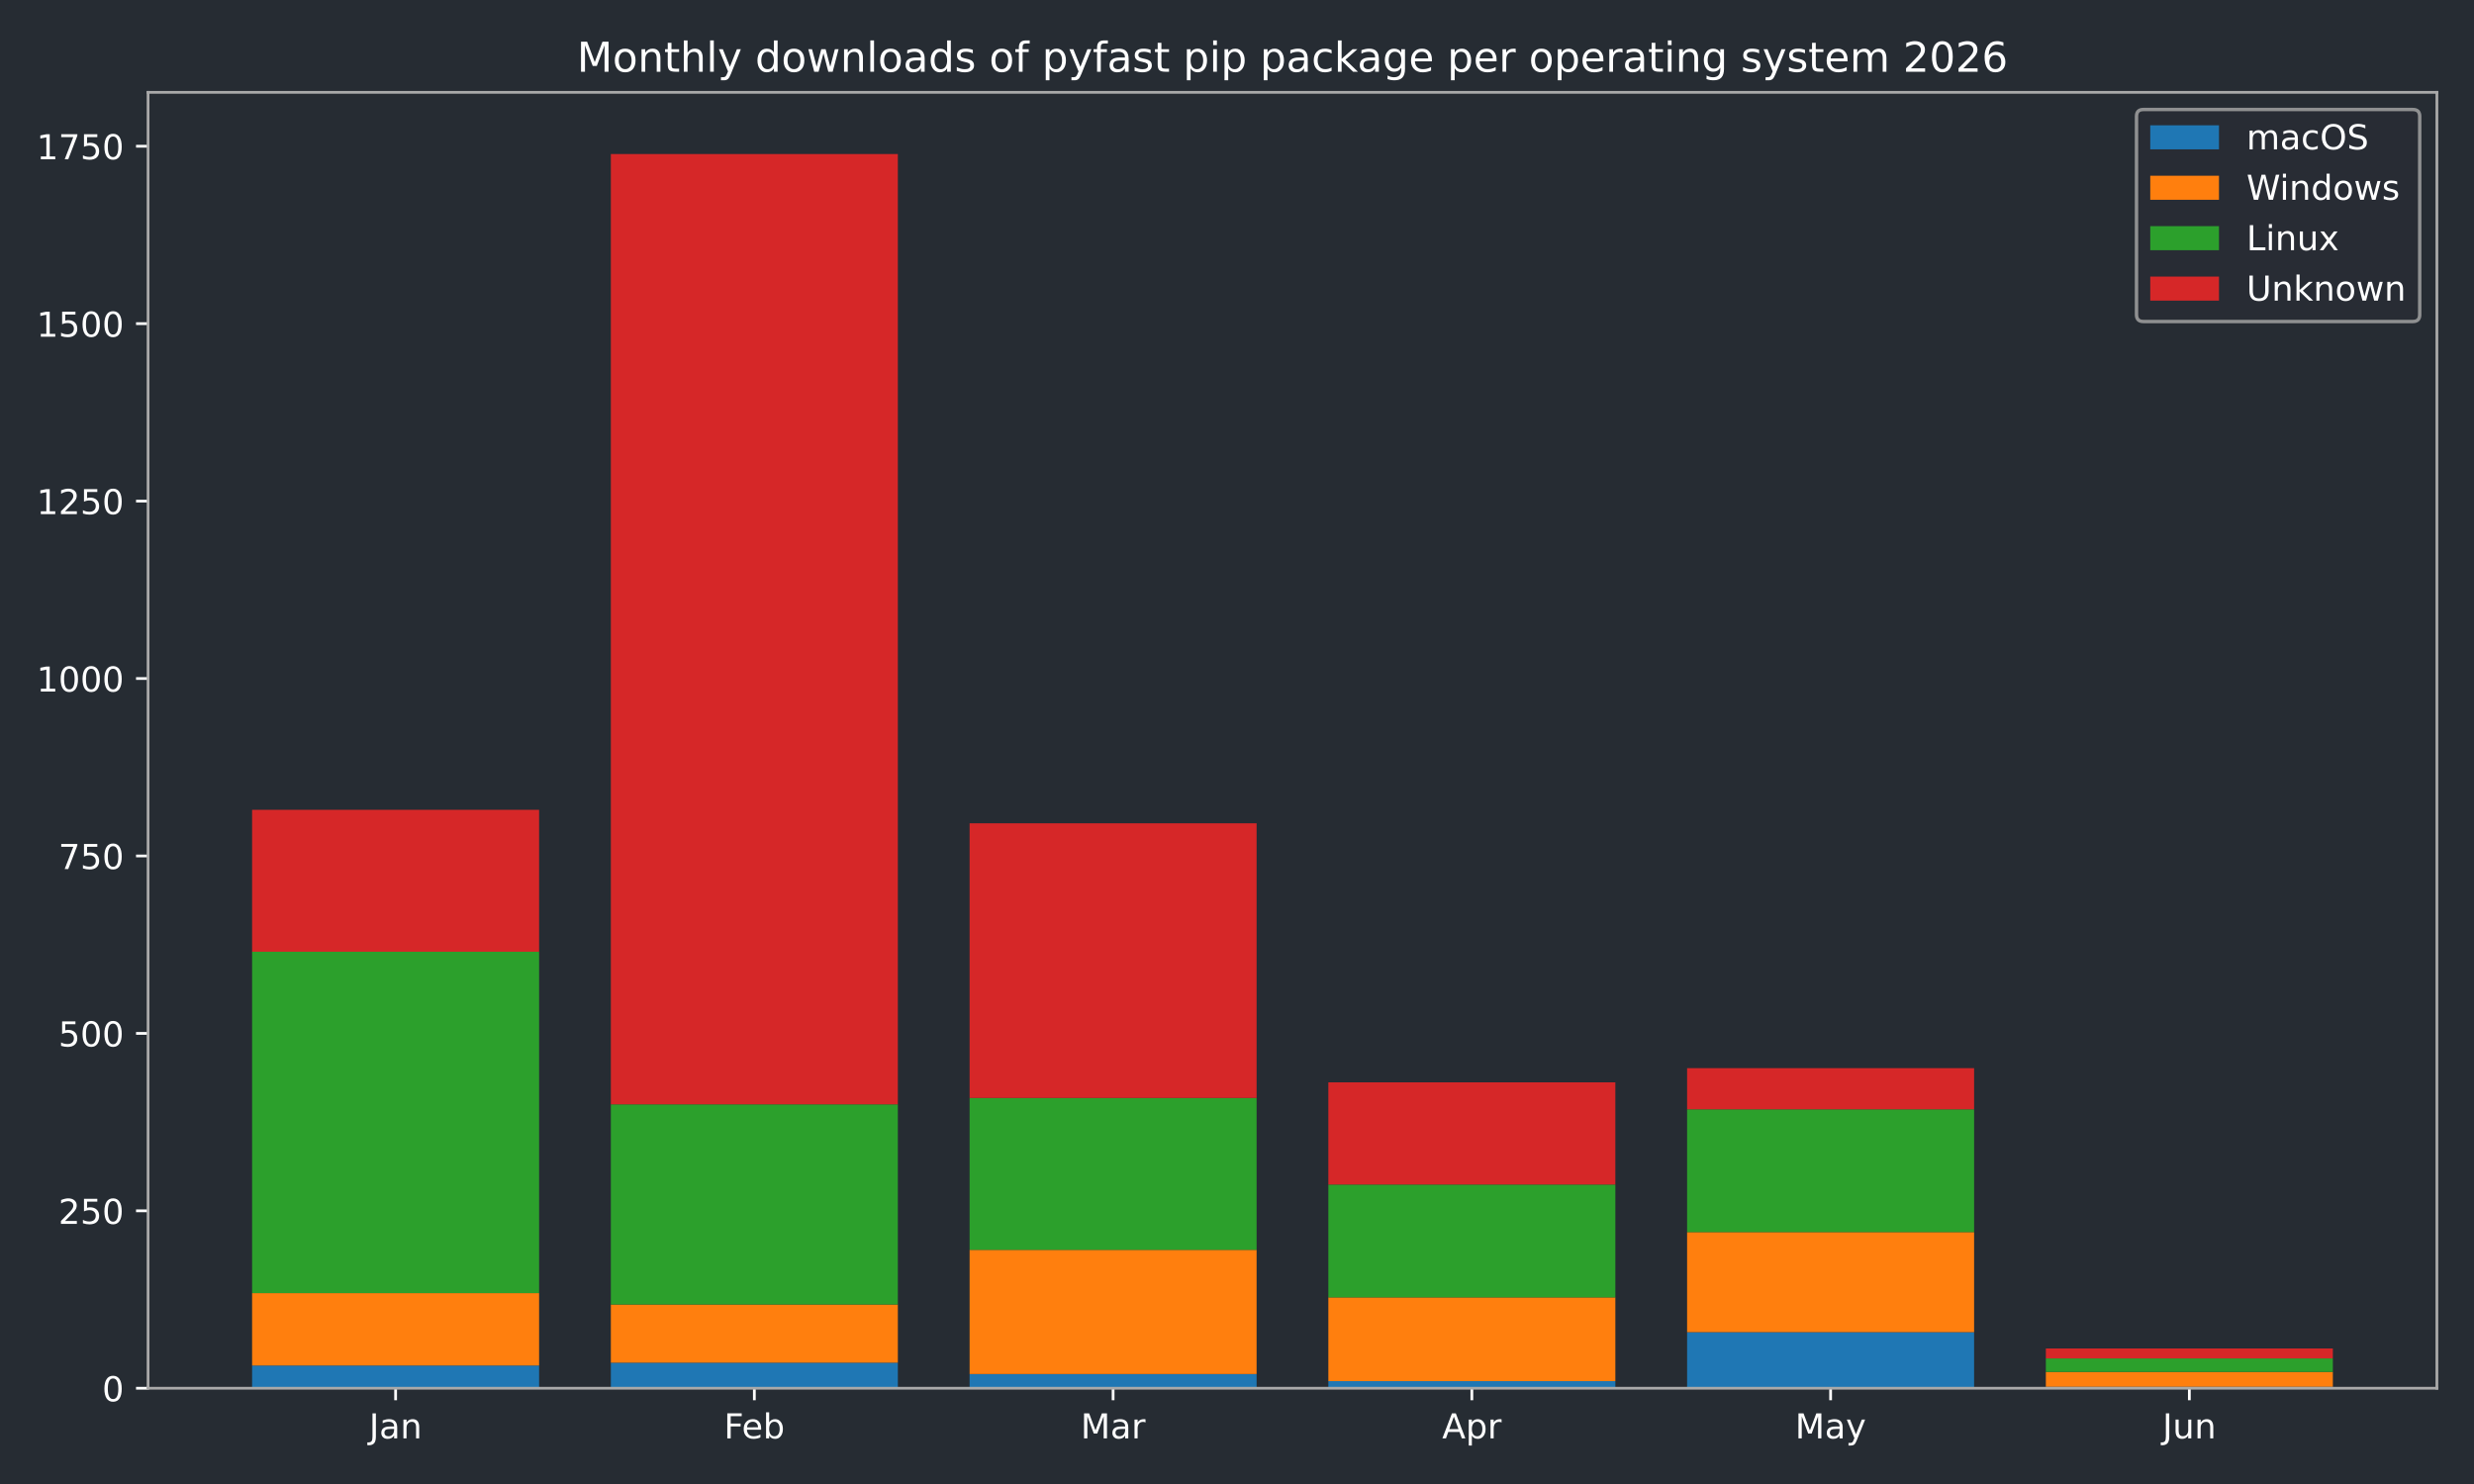
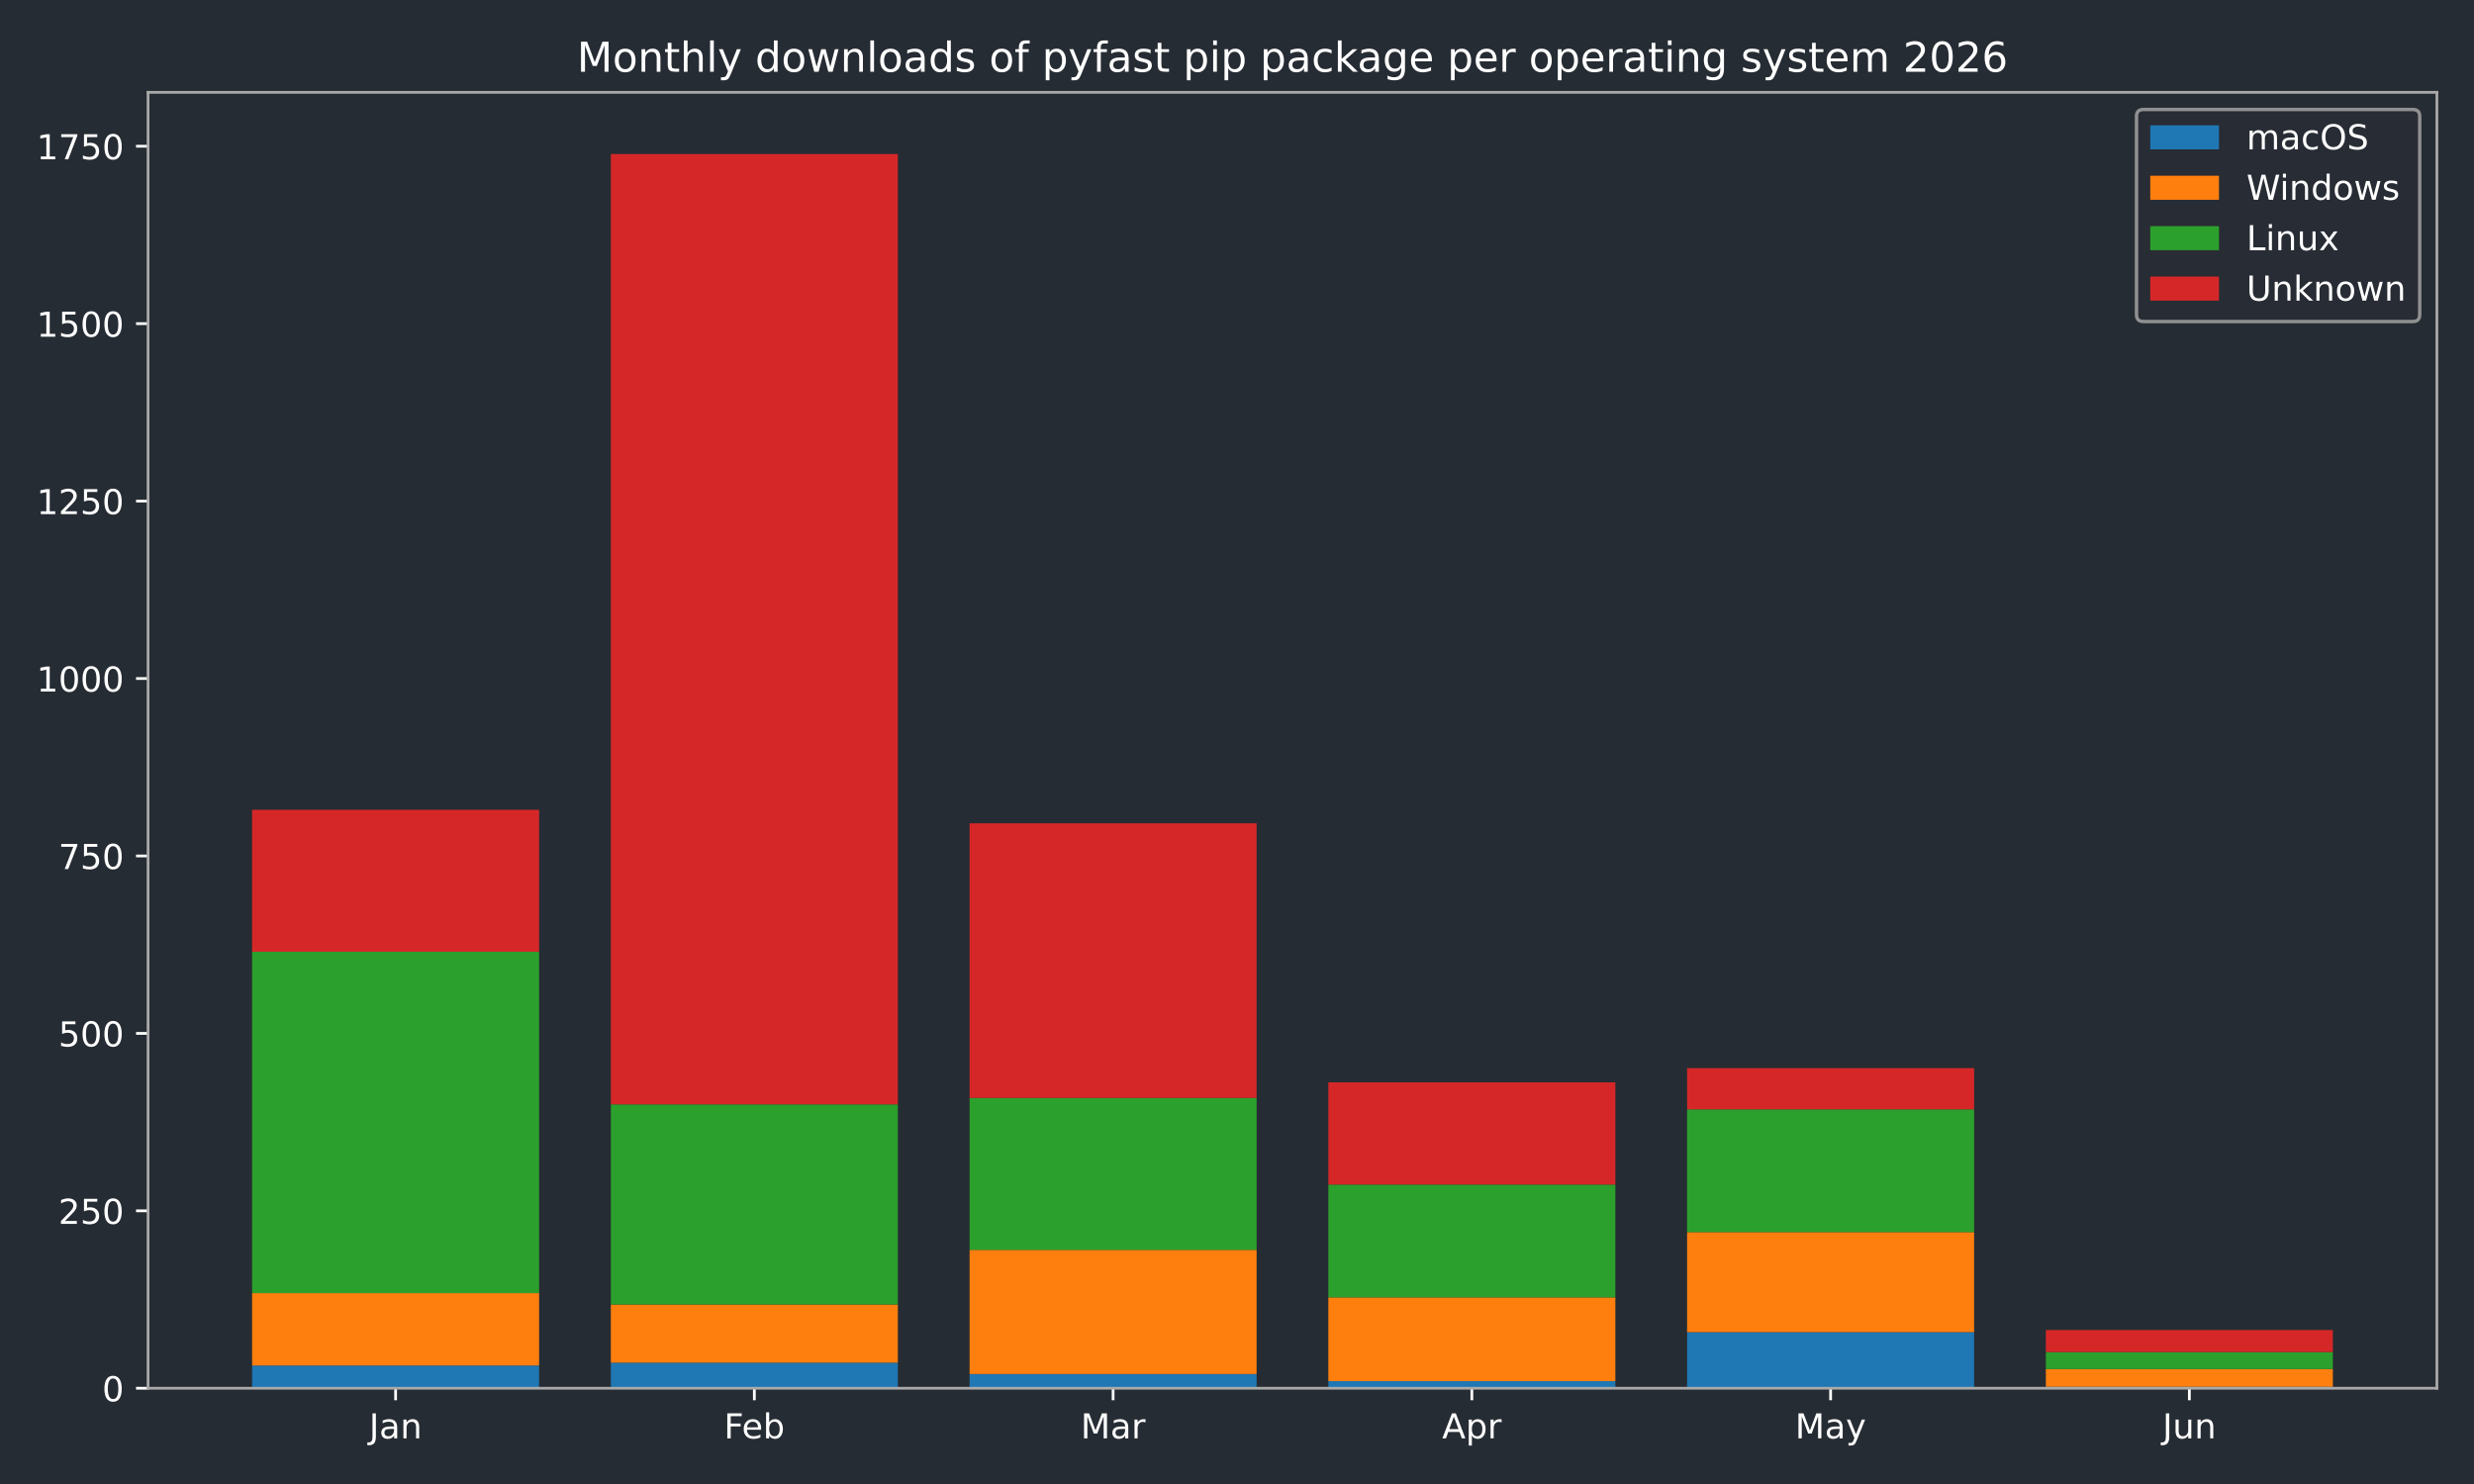
<svg xmlns="http://www.w3.org/2000/svg" xmlns:xlink="http://www.w3.org/1999/xlink" width="720pt" height="432pt" viewBox="0 0 720 432" version="1.1">
  <defs>
    <style type="text/css">*{stroke-linejoin: round; stroke-linecap: butt}</style>
  </defs>
  <g id="figure_1">
    <g id="patch_1">
      <path d="M 0 432  L 720 432  L 720 0  L 0 0  z " style="fill: #262c33" />
    </g>
    <g id="axes_1">
      <g id="patch_2">
        <path d="M 43.09 404.12  L 709.2 404.12  L 709.2 26.88  L 43.09 26.88  z " style="fill: #262c33" />
      </g>
      <g id="patch_3">
-         <path d="M 73.368 404.12  L 156.892 404.12  L 156.892 397.509  L 73.368 397.509  z " clip-path="url(#p027a4666b8)" style="fill: #1f77b4" />
+         <path d="M 73.368 404.12  L 156.892 404.12  L 156.892 397.509  L 73.368 397.509  z " clip-path="url(#p2f118c1935)" style="fill: #1f77b4" />
      </g>
      <g id="patch_4">
-         <path d="M 177.774 404.12  L 261.298 404.12  L 261.298 396.682  L 177.774 396.682  z " clip-path="url(#p027a4666b8)" style="fill: #1f77b4" />
+         <path d="M 177.774 404.12  L 261.298 404.12  L 261.298 396.682  L 177.774 396.682  z " clip-path="url(#p2f118c1935)" style="fill: #1f77b4" />
      </g>
      <g id="patch_5">
-         <path d="M 282.18 404.12  L 365.704 404.12  L 365.704 399.988  L 282.18 399.988  z " clip-path="url(#p027a4666b8)" style="fill: #1f77b4" />
+         <path d="M 282.18 404.12  L 365.704 404.12  L 365.704 399.988  L 282.18 399.988  z " clip-path="url(#p2f118c1935)" style="fill: #1f77b4" />
      </g>
      <g id="patch_6">
-         <path d="M 386.586 404.12  L 470.11 404.12  L 470.11 402.054  L 386.586 402.054  z " clip-path="url(#p027a4666b8)" style="fill: #1f77b4" />
+         <path d="M 386.586 404.12  L 470.11 404.12  L 470.11 402.054  L 386.586 402.054  z " clip-path="url(#p2f118c1935)" style="fill: #1f77b4" />
      </g>
      <g id="patch_7">
-         <path d="M 490.992 404.12  L 574.516 404.12  L 574.516 387.799  L 490.992 387.799  z " clip-path="url(#p027a4666b8)" style="fill: #1f77b4" />
+         <path d="M 490.992 404.12  L 574.516 404.12  L 574.516 387.799  L 490.992 387.799  z " clip-path="url(#p2f118c1935)" style="fill: #1f77b4" />
      </g>
      <g id="patch_8">
-         <path d="M 595.398 404.12  L 678.922 404.12  L 678.922 403.707  L 595.398 403.707  z " clip-path="url(#p027a4666b8)" style="fill: #1f77b4" />
+         <path d="M 595.398 404.12  L 678.922 404.12  L 678.922 403.707  L 595.398 403.707  z " clip-path="url(#p2f118c1935)" style="fill: #1f77b4" />
      </g>
      <g id="patch_9">
-         <path d="M 73.368 397.509  L 156.892 397.509  L 156.892 376.436  L 73.368 376.436  z " clip-path="url(#p027a4666b8)" style="fill: #ff7f0e" />
+         <path d="M 73.368 397.509  L 156.892 397.509  L 156.892 376.436  L 73.368 376.436  z " clip-path="url(#p2f118c1935)" style="fill: #ff7f0e" />
      </g>
      <g id="patch_10">
-         <path d="M 177.774 396.682  L 261.298 396.682  L 261.298 379.741  L 177.774 379.741  z " clip-path="url(#p027a4666b8)" style="fill: #ff7f0e" />
+         <path d="M 177.774 396.682  L 261.298 396.682  L 261.298 379.741  L 177.774 379.741  z " clip-path="url(#p2f118c1935)" style="fill: #ff7f0e" />
      </g>
      <g id="patch_11">
-         <path d="M 282.18 399.988  L 365.704 399.988  L 365.704 363.833  L 282.18 363.833  z " clip-path="url(#p027a4666b8)" style="fill: #ff7f0e" />
+         <path d="M 282.18 399.988  L 365.704 399.988  L 365.704 363.833  L 282.18 363.833  z " clip-path="url(#p2f118c1935)" style="fill: #ff7f0e" />
      </g>
      <g id="patch_12">
-         <path d="M 386.586 402.054  L 470.11 402.054  L 470.11 377.675  L 386.586 377.675  z " clip-path="url(#p027a4666b8)" style="fill: #ff7f0e" />
+         <path d="M 386.586 402.054  L 470.11 402.054  L 470.11 377.675  L 386.586 377.675  z " clip-path="url(#p2f118c1935)" style="fill: #ff7f0e" />
      </g>
      <g id="patch_13">
-         <path d="M 490.992 387.799  L 574.516 387.799  L 574.516 358.668  L 490.992 358.668  z " clip-path="url(#p027a4666b8)" style="fill: #ff7f0e" />
+         <path d="M 490.992 387.799  L 574.516 387.799  L 574.516 358.668  L 490.992 358.668  z " clip-path="url(#p2f118c1935)" style="fill: #ff7f0e" />
      </g>
      <g id="patch_14">
-         <path d="M 595.398 403.707  L 678.922 403.707  L 678.922 399.368  L 595.398 399.368  z " clip-path="url(#p027a4666b8)" style="fill: #ff7f0e" />
+         <path d="M 595.398 403.707  L 678.922 403.707  L 678.922 398.542  L 595.398 398.542  z " clip-path="url(#p2f118c1935)" style="fill: #ff7f0e" />
      </g>
      <g id="patch_15">
-         <path d="M 73.368 376.436  L 156.892 376.436  L 156.892 277.061  L 73.368 277.061  z " clip-path="url(#p027a4666b8)" style="fill: #2ca02c" />
+         <path d="M 73.368 376.436  L 156.892 376.436  L 156.892 277.061  L 73.368 277.061  z " clip-path="url(#p2f118c1935)" style="fill: #2ca02c" />
      </g>
      <g id="patch_16">
-         <path d="M 177.774 379.741  L 261.298 379.741  L 261.298 321.48  L 177.774 321.48  z " clip-path="url(#p027a4666b8)" style="fill: #2ca02c" />
+         <path d="M 177.774 379.741  L 261.298 379.741  L 261.298 321.48  L 177.774 321.48  z " clip-path="url(#p2f118c1935)" style="fill: #2ca02c" />
      </g>
      <g id="patch_17">
-         <path d="M 282.18 363.833  L 365.704 363.833  L 365.704 319.621  L 282.18 319.621  z " clip-path="url(#p027a4666b8)" style="fill: #2ca02c" />
+         <path d="M 282.18 363.833  L 365.704 363.833  L 365.704 319.621  L 282.18 319.621  z " clip-path="url(#p2f118c1935)" style="fill: #2ca02c" />
      </g>
      <g id="patch_18">
-         <path d="M 386.586 377.675  L 470.11 377.675  L 470.11 344.826  L 386.586 344.826  z " clip-path="url(#p027a4666b8)" style="fill: #2ca02c" />
+         <path d="M 386.586 377.675  L 470.11 377.675  L 470.11 344.826  L 386.586 344.826  z " clip-path="url(#p2f118c1935)" style="fill: #2ca02c" />
      </g>
      <g id="patch_19">
-         <path d="M 490.992 358.668  L 574.516 358.668  L 574.516 322.926  L 490.992 322.926  z " clip-path="url(#p027a4666b8)" style="fill: #2ca02c" />
+         <path d="M 490.992 358.668  L 574.516 358.668  L 574.516 322.926  L 490.992 322.926  z " clip-path="url(#p2f118c1935)" style="fill: #2ca02c" />
      </g>
      <g id="patch_20">
-         <path d="M 595.398 399.368  L 678.922 399.368  L 678.922 395.443  L 595.398 395.443  z " clip-path="url(#p027a4666b8)" style="fill: #2ca02c" />
+         <path d="M 595.398 398.542  L 678.922 398.542  L 678.922 393.583  L 595.398 393.583  z " clip-path="url(#p2f118c1935)" style="fill: #2ca02c" />
      </g>
      <g id="patch_21">
-         <path d="M 73.368 277.061  L 156.892 277.061  L 156.892 235.742  L 73.368 235.742  z " clip-path="url(#p027a4666b8)" style="fill: #d62728" />
+         <path d="M 73.368 277.061  L 156.892 277.061  L 156.892 235.742  L 73.368 235.742  z " clip-path="url(#p2f118c1935)" style="fill: #d62728" />
      </g>
      <g id="patch_22">
-         <path d="M 177.774 321.48  L 261.298 321.48  L 261.298 44.844  L 177.774 44.844  z " clip-path="url(#p027a4666b8)" style="fill: #d62728" />
+         <path d="M 177.774 321.48  L 261.298 321.48  L 261.298 44.844  L 177.774 44.844  z " clip-path="url(#p2f118c1935)" style="fill: #d62728" />
      </g>
      <g id="patch_23">
-         <path d="M 282.18 319.621  L 365.704 319.621  L 365.704 239.667  L 282.18 239.667  z " clip-path="url(#p027a4666b8)" style="fill: #d62728" />
+         <path d="M 282.18 319.621  L 365.704 319.621  L 365.704 239.667  L 282.18 239.667  z " clip-path="url(#p2f118c1935)" style="fill: #d62728" />
      </g>
      <g id="patch_24">
-         <path d="M 386.586 344.826  L 470.11 344.826  L 470.11 315.076  L 386.586 315.076  z " clip-path="url(#p027a4666b8)" style="fill: #d62728" />
+         <path d="M 386.586 344.826  L 470.11 344.826  L 470.11 315.076  L 386.586 315.076  z " clip-path="url(#p2f118c1935)" style="fill: #d62728" />
      </g>
      <g id="patch_25">
-         <path d="M 490.992 322.926  L 574.516 322.926  L 574.516 310.944  L 490.992 310.944  z " clip-path="url(#p027a4666b8)" style="fill: #d62728" />
+         <path d="M 490.992 322.926  L 574.516 322.926  L 574.516 310.944  L 490.992 310.944  z " clip-path="url(#p2f118c1935)" style="fill: #d62728" />
      </g>
      <g id="patch_26">
-         <path d="M 595.398 395.443  L 678.922 395.443  L 678.922 392.55  L 595.398 392.55  z " clip-path="url(#p027a4666b8)" style="fill: #d62728" />
+         <path d="M 595.398 393.583  L 678.922 393.583  L 678.922 387.179  L 595.398 387.179  z " clip-path="url(#p2f118c1935)" style="fill: #d62728" />
      </g>
      <g id="matplotlib.axis_1">
        <g id="xtick_1">
          <g id="line2d_1">
            <defs>
-               <path id="mf1202962f2" d="M 0 0  L 0 3.5  " style="stroke: #ffffff; stroke-width: 0.8" />
+               <path id="mf56ddb412a" d="M 0 0  L 0 3.5  " style="stroke: #ffffff; stroke-width: 0.8" />
            </defs>
            <g>
-               <use xlink:href="#mf1202962f2" x="115.13" y="404.12" style="fill: #ffffff; stroke: #ffffff; stroke-width: 0.8" />
+               <use xlink:href="#mf56ddb412a" x="115.13" y="404.12" style="fill: #ffffff; stroke: #ffffff; stroke-width: 0.8" />
            </g>
          </g>
          <g id="text_1">
            <g style="fill: #ffffff" transform="translate(107.4223 418.7184) scale(0.1 -0.1)">
              <defs>
                <path id="DejaVuSans-4a" d="M 628 4666  L 1259 4666  L 1259 325  Q 1259 -519 939 -900  Q 619 -1281 -91 -1281  L -331 -1281  L -331 -750  L -134 -750  Q 284 -750 456 -515  Q 628 -281 628 325  L 628 4666  z " transform="scale(0.015625)" />
                <path id="DejaVuSans-61" d="M 2194 1759  Q 1497 1759 1228 1600  Q 959 1441 959 1056  Q 959 750 1161 570  Q 1363 391 1709 391  Q 2188 391 2477 730  Q 2766 1069 2766 1631  L 2766 1759  L 2194 1759  z M 3341 1997  L 3341 0  L 2766 0  L 2766 531  Q 2569 213 2275 61  Q 1981 -91 1556 -91  Q 1019 -91 701 211  Q 384 513 384 1019  Q 384 1609 779 1909  Q 1175 2209 1959 2209  L 2766 2209  L 2766 2266  Q 2766 2663 2505 2880  Q 2244 3097 1772 3097  Q 1472 3097 1187 3025  Q 903 2953 641 2809  L 641 3341  Q 956 3463 1253 3523  Q 1550 3584 1831 3584  Q 2591 3584 2966 3190  Q 3341 2797 3341 1997  z " transform="scale(0.015625)" />
                <path id="DejaVuSans-6e" d="M 3513 2113  L 3513 0  L 2938 0  L 2938 2094  Q 2938 2591 2744 2837  Q 2550 3084 2163 3084  Q 1697 3084 1428 2787  Q 1159 2491 1159 1978  L 1159 0  L 581 0  L 581 3500  L 1159 3500  L 1159 2956  Q 1366 3272 1645 3428  Q 1925 3584 2291 3584  Q 2894 3584 3203 3211  Q 3513 2838 3513 2113  z " transform="scale(0.015625)" />
              </defs>
              <use xlink:href="#DejaVuSans-4a" />
              <use xlink:href="#DejaVuSans-61" transform="translate(29.49219 0)" />
              <use xlink:href="#DejaVuSans-6e" transform="translate(90.77148 0)" />
            </g>
          </g>
        </g>
        <g id="xtick_2">
          <g id="line2d_2">
            <g>
-               <use xlink:href="#mf1202962f2" x="219.536" y="404.12" style="fill: #ffffff; stroke: #ffffff; stroke-width: 0.8" />
+               <use xlink:href="#mf56ddb412a" x="219.536" y="404.12" style="fill: #ffffff; stroke: #ffffff; stroke-width: 0.8" />
            </g>
          </g>
          <g id="text_2">
            <g style="fill: #ffffff" transform="translate(210.6845 418.7184) scale(0.1 -0.1)">
              <defs>
                <path id="DejaVuSans-46" d="M 628 4666  L 3309 4666  L 3309 4134  L 1259 4134  L 1259 2759  L 3109 2759  L 3109 2228  L 1259 2228  L 1259 0  L 628 0  L 628 4666  z " transform="scale(0.015625)" />
                <path id="DejaVuSans-65" d="M 3597 1894  L 3597 1613  L 953 1613  Q 991 1019 1311 708  Q 1631 397 2203 397  Q 2534 397 2845 478  Q 3156 559 3463 722  L 3463 178  Q 3153 47 2828 -22  Q 2503 -91 2169 -91  Q 1331 -91 842 396  Q 353 884 353 1716  Q 353 2575 817 3079  Q 1281 3584 2069 3584  Q 2775 3584 3186 3129  Q 3597 2675 3597 1894  z M 3022 2063  Q 3016 2534 2758 2815  Q 2500 3097 2075 3097  Q 1594 3097 1305 2825  Q 1016 2553 972 2059  L 3022 2063  z " transform="scale(0.015625)" />
                <path id="DejaVuSans-62" d="M 3116 1747  Q 3116 2381 2855 2742  Q 2594 3103 2138 3103  Q 1681 3103 1420 2742  Q 1159 2381 1159 1747  Q 1159 1113 1420 752  Q 1681 391 2138 391  Q 2594 391 2855 752  Q 3116 1113 3116 1747  z M 1159 2969  Q 1341 3281 1617 3432  Q 1894 3584 2278 3584  Q 2916 3584 3314 3078  Q 3713 2572 3713 1747  Q 3713 922 3314 415  Q 2916 -91 2278 -91  Q 1894 -91 1617 61  Q 1341 213 1159 525  L 1159 0  L 581 0  L 581 4863  L 1159 4863  L 1159 2969  z " transform="scale(0.015625)" />
              </defs>
              <use xlink:href="#DejaVuSans-46" />
              <use xlink:href="#DejaVuSans-65" transform="translate(52.01953 0)" />
              <use xlink:href="#DejaVuSans-62" transform="translate(113.543 0)" />
            </g>
          </g>
        </g>
        <g id="xtick_3">
          <g id="line2d_3">
            <g>
-               <use xlink:href="#mf1202962f2" x="323.942" y="404.12" style="fill: #ffffff; stroke: #ffffff; stroke-width: 0.8" />
+               <use xlink:href="#mf56ddb412a" x="323.942" y="404.12" style="fill: #ffffff; stroke: #ffffff; stroke-width: 0.8" />
            </g>
          </g>
          <g id="text_3">
            <g style="fill: #ffffff" transform="translate(314.5084 418.7184) scale(0.1 -0.1)">
              <defs>
                <path id="DejaVuSans-4d" d="M 628 4666  L 1569 4666  L 2759 1491  L 3956 4666  L 4897 4666  L 4897 0  L 4281 0  L 4281 4097  L 3078 897  L 2444 897  L 1241 4097  L 1241 0  L 628 0  L 628 4666  z " transform="scale(0.015625)" />
                <path id="DejaVuSans-72" d="M 2631 2963  Q 2534 3019 2420 3045  Q 2306 3072 2169 3072  Q 1681 3072 1420 2755  Q 1159 2438 1159 1844  L 1159 0  L 581 0  L 581 3500  L 1159 3500  L 1159 2956  Q 1341 3275 1631 3429  Q 1922 3584 2338 3584  Q 2397 3584 2469 3576  Q 2541 3569 2628 3553  L 2631 2963  z " transform="scale(0.015625)" />
              </defs>
              <use xlink:href="#DejaVuSans-4d" />
              <use xlink:href="#DejaVuSans-61" transform="translate(86.2793 0)" />
              <use xlink:href="#DejaVuSans-72" transform="translate(147.5586 0)" />
            </g>
          </g>
        </g>
        <g id="xtick_4">
          <g id="line2d_4">
            <g>
-               <use xlink:href="#mf1202962f2" x="428.348" y="404.12" style="fill: #ffffff; stroke: #ffffff; stroke-width: 0.8" />
+               <use xlink:href="#mf56ddb412a" x="428.348" y="404.12" style="fill: #ffffff; stroke: #ffffff; stroke-width: 0.8" />
            </g>
          </g>
          <g id="text_4">
            <g style="fill: #ffffff" transform="translate(419.698 418.7184) scale(0.1 -0.1)">
              <defs>
                <path id="DejaVuSans-41" d="M 2188 4044  L 1331 1722  L 3047 1722  L 2188 4044  z M 1831 4666  L 2547 4666  L 4325 0  L 3669 0  L 3244 1197  L 1141 1197  L 716 0  L 50 0  L 1831 4666  z " transform="scale(0.015625)" />
                <path id="DejaVuSans-70" d="M 1159 525  L 1159 -1331  L 581 -1331  L 581 3500  L 1159 3500  L 1159 2969  Q 1341 3281 1617 3432  Q 1894 3584 2278 3584  Q 2916 3584 3314 3078  Q 3713 2572 3713 1747  Q 3713 922 3314 415  Q 2916 -91 2278 -91  Q 1894 -91 1617 61  Q 1341 213 1159 525  z M 3116 1747  Q 3116 2381 2855 2742  Q 2594 3103 2138 3103  Q 1681 3103 1420 2742  Q 1159 2381 1159 1747  Q 1159 1113 1420 752  Q 1681 391 2138 391  Q 2594 391 2855 752  Q 3116 1113 3116 1747  z " transform="scale(0.015625)" />
              </defs>
              <use xlink:href="#DejaVuSans-41" />
              <use xlink:href="#DejaVuSans-70" transform="translate(68.4082 0)" />
              <use xlink:href="#DejaVuSans-72" transform="translate(131.8848 0)" />
            </g>
          </g>
        </g>
        <g id="xtick_5">
          <g id="line2d_5">
            <g>
-               <use xlink:href="#mf1202962f2" x="532.754" y="404.12" style="fill: #ffffff; stroke: #ffffff; stroke-width: 0.8" />
+               <use xlink:href="#mf56ddb412a" x="532.754" y="404.12" style="fill: #ffffff; stroke: #ffffff; stroke-width: 0.8" />
            </g>
          </g>
          <g id="text_5">
            <g style="fill: #ffffff" transform="translate(522.4164 418.7184) scale(0.1 -0.1)">
              <defs>
                <path id="DejaVuSans-79" d="M 2059 -325  Q 1816 -950 1584 -1140  Q 1353 -1331 966 -1331  L 506 -1331  L 506 -850  L 844 -850  Q 1081 -850 1212 -737  Q 1344 -625 1503 -206  L 1606 56  L 191 3500  L 800 3500  L 1894 763  L 2988 3500  L 3597 3500  L 2059 -325  z " transform="scale(0.015625)" />
              </defs>
              <use xlink:href="#DejaVuSans-4d" />
              <use xlink:href="#DejaVuSans-61" transform="translate(86.2793 0)" />
              <use xlink:href="#DejaVuSans-79" transform="translate(147.5586 0)" />
            </g>
          </g>
        </g>
        <g id="xtick_6">
          <g id="line2d_6">
            <g>
-               <use xlink:href="#mf1202962f2" x="637.16" y="404.12" style="fill: #ffffff; stroke: #ffffff; stroke-width: 0.8" />
+               <use xlink:href="#mf56ddb412a" x="637.16" y="404.12" style="fill: #ffffff; stroke: #ffffff; stroke-width: 0.8" />
            </g>
          </g>
          <g id="text_6">
            <g style="fill: #ffffff" transform="translate(629.3474 418.7184) scale(0.1 -0.1)">
              <defs>
                <path id="DejaVuSans-75" d="M 544 1381  L 544 3500  L 1119 3500  L 1119 1403  Q 1119 906 1312 657  Q 1506 409 1894 409  Q 2359 409 2629 706  Q 2900 1003 2900 1516  L 2900 3500  L 3475 3500  L 3475 0  L 2900 0  L 2900 538  Q 2691 219 2414 64  Q 2138 -91 1772 -91  Q 1169 -91 856 284  Q 544 659 544 1381  z M 1991 3584  L 1991 3584  z " transform="scale(0.015625)" />
              </defs>
              <use xlink:href="#DejaVuSans-4a" />
              <use xlink:href="#DejaVuSans-75" transform="translate(29.49219 0)" />
              <use xlink:href="#DejaVuSans-6e" transform="translate(92.87109 0)" />
            </g>
          </g>
        </g>
      </g>
      <g id="matplotlib.axis_2">
        <g id="ytick_1">
          <g id="line2d_7">
            <defs>
-               <path id="mf1d8f493f2" d="M 0 0  L -3.5 0  " style="stroke: #ffffff; stroke-width: 0.8" />
+               <path id="m95b45d300a" d="M 0 0  L -3.5 0  " style="stroke: #ffffff; stroke-width: 0.8" />
            </defs>
            <g>
-               <use xlink:href="#mf1d8f493f2" x="43.09" y="404.12" style="fill: #ffffff; stroke: #ffffff; stroke-width: 0.8" />
+               <use xlink:href="#m95b45d300a" x="43.09" y="404.12" style="fill: #ffffff; stroke: #ffffff; stroke-width: 0.8" />
            </g>
          </g>
          <g id="text_7">
            <g style="fill: #ffffff" transform="translate(29.7275 407.9192) scale(0.1 -0.1)">
              <defs>
                <path id="DejaVuSans-30" d="M 2034 4250  Q 1547 4250 1301 3770  Q 1056 3291 1056 2328  Q 1056 1369 1301 889  Q 1547 409 2034 409  Q 2525 409 2770 889  Q 3016 1369 3016 2328  Q 3016 3291 2770 3770  Q 2525 4250 2034 4250  z M 2034 4750  Q 2819 4750 3233 4129  Q 3647 3509 3647 2328  Q 3647 1150 3233 529  Q 2819 -91 2034 -91  Q 1250 -91 836 529  Q 422 1150 422 2328  Q 422 3509 836 4129  Q 1250 4750 2034 4750  z " transform="scale(0.015625)" />
              </defs>
              <use xlink:href="#DejaVuSans-30" />
            </g>
          </g>
        </g>
        <g id="ytick_2">
          <g id="line2d_8">
            <g>
-               <use xlink:href="#mf1d8f493f2" x="43.09" y="352.47" style="fill: #ffffff; stroke: #ffffff; stroke-width: 0.8" />
+               <use xlink:href="#m95b45d300a" x="43.09" y="352.47" style="fill: #ffffff; stroke: #ffffff; stroke-width: 0.8" />
            </g>
          </g>
          <g id="text_8">
            <g style="fill: #ffffff" transform="translate(17.0025 356.2694) scale(0.1 -0.1)">
              <defs>
                <path id="DejaVuSans-32" d="M 1228 531  L 3431 531  L 3431 0  L 469 0  L 469 531  Q 828 903 1448 1529  Q 2069 2156 2228 2338  Q 2531 2678 2651 2914  Q 2772 3150 2772 3378  Q 2772 3750 2511 3984  Q 2250 4219 1831 4219  Q 1534 4219 1204 4116  Q 875 4013 500 3803  L 500 4441  Q 881 4594 1212 4672  Q 1544 4750 1819 4750  Q 2544 4750 2975 4387  Q 3406 4025 3406 3419  Q 3406 3131 3298 2873  Q 3191 2616 2906 2266  Q 2828 2175 2409 1742  Q 1991 1309 1228 531  z " transform="scale(0.015625)" />
                <path id="DejaVuSans-35" d="M 691 4666  L 3169 4666  L 3169 4134  L 1269 4134  L 1269 2991  Q 1406 3038 1543 3061  Q 1681 3084 1819 3084  Q 2600 3084 3056 2656  Q 3513 2228 3513 1497  Q 3513 744 3044 326  Q 2575 -91 1722 -91  Q 1428 -91 1123 -41  Q 819 9 494 109  L 494 744  Q 775 591 1075 516  Q 1375 441 1709 441  Q 2250 441 2565 725  Q 2881 1009 2881 1497  Q 2881 1984 2565 2268  Q 2250 2553 1709 2553  Q 1456 2553 1204 2497  Q 953 2441 691 2322  L 691 4666  z " transform="scale(0.015625)" />
              </defs>
              <use xlink:href="#DejaVuSans-32" />
              <use xlink:href="#DejaVuSans-35" transform="translate(63.62305 0)" />
              <use xlink:href="#DejaVuSans-30" transform="translate(127.2461 0)" />
            </g>
          </g>
        </g>
        <g id="ytick_3">
          <g id="line2d_9">
            <g>
-               <use xlink:href="#mf1d8f493f2" x="43.09" y="300.82" style="fill: #ffffff; stroke: #ffffff; stroke-width: 0.8" />
+               <use xlink:href="#m95b45d300a" x="43.09" y="300.82" style="fill: #ffffff; stroke: #ffffff; stroke-width: 0.8" />
            </g>
          </g>
          <g id="text_9">
            <g style="fill: #ffffff" transform="translate(17.0025 304.6196) scale(0.1 -0.1)">
              <use xlink:href="#DejaVuSans-35" />
              <use xlink:href="#DejaVuSans-30" transform="translate(63.62305 0)" />
              <use xlink:href="#DejaVuSans-30" transform="translate(127.2461 0)" />
            </g>
          </g>
        </g>
        <g id="ytick_4">
          <g id="line2d_10">
            <g>
-               <use xlink:href="#mf1d8f493f2" x="43.09" y="249.171" style="fill: #ffffff; stroke: #ffffff; stroke-width: 0.8" />
+               <use xlink:href="#m95b45d300a" x="43.09" y="249.171" style="fill: #ffffff; stroke: #ffffff; stroke-width: 0.8" />
            </g>
          </g>
          <g id="text_10">
            <g style="fill: #ffffff" transform="translate(17.0025 252.9697) scale(0.1 -0.1)">
              <defs>
                <path id="DejaVuSans-37" d="M 525 4666  L 3525 4666  L 3525 4397  L 1831 0  L 1172 0  L 2766 4134  L 525 4134  L 525 4666  z " transform="scale(0.015625)" />
              </defs>
              <use xlink:href="#DejaVuSans-37" />
              <use xlink:href="#DejaVuSans-35" transform="translate(63.62305 0)" />
              <use xlink:href="#DejaVuSans-30" transform="translate(127.2461 0)" />
            </g>
          </g>
        </g>
        <g id="ytick_5">
          <g id="line2d_11">
            <g>
-               <use xlink:href="#mf1d8f493f2" x="43.09" y="197.521" style="fill: #ffffff; stroke: #ffffff; stroke-width: 0.8" />
+               <use xlink:href="#m95b45d300a" x="43.09" y="197.521" style="fill: #ffffff; stroke: #ffffff; stroke-width: 0.8" />
            </g>
          </g>
          <g id="text_11">
            <g style="fill: #ffffff" transform="translate(10.64 201.3199) scale(0.1 -0.1)">
              <defs>
                <path id="DejaVuSans-31" d="M 794 531  L 1825 531  L 1825 4091  L 703 3866  L 703 4441  L 1819 4666  L 2450 4666  L 2450 531  L 3481 531  L 3481 0  L 794 0  L 794 531  z " transform="scale(0.015625)" />
              </defs>
              <use xlink:href="#DejaVuSans-31" />
              <use xlink:href="#DejaVuSans-30" transform="translate(63.62305 0)" />
              <use xlink:href="#DejaVuSans-30" transform="translate(127.2461 0)" />
              <use xlink:href="#DejaVuSans-30" transform="translate(190.8691 0)" />
            </g>
          </g>
        </g>
        <g id="ytick_6">
          <g id="line2d_12">
            <g>
-               <use xlink:href="#mf1d8f493f2" x="43.09" y="145.871" style="fill: #ffffff; stroke: #ffffff; stroke-width: 0.8" />
+               <use xlink:href="#m95b45d300a" x="43.09" y="145.871" style="fill: #ffffff; stroke: #ffffff; stroke-width: 0.8" />
            </g>
          </g>
          <g id="text_12">
            <g style="fill: #ffffff" transform="translate(10.64 149.6701) scale(0.1 -0.1)">
              <use xlink:href="#DejaVuSans-31" />
              <use xlink:href="#DejaVuSans-32" transform="translate(63.62305 0)" />
              <use xlink:href="#DejaVuSans-35" transform="translate(127.2461 0)" />
              <use xlink:href="#DejaVuSans-30" transform="translate(190.8691 0)" />
            </g>
          </g>
        </g>
        <g id="ytick_7">
          <g id="line2d_13">
            <g>
-               <use xlink:href="#mf1d8f493f2" x="43.09" y="94.221" style="fill: #ffffff; stroke: #ffffff; stroke-width: 0.8" />
+               <use xlink:href="#m95b45d300a" x="43.09" y="94.221" style="fill: #ffffff; stroke: #ffffff; stroke-width: 0.8" />
            </g>
          </g>
          <g id="text_13">
            <g style="fill: #ffffff" transform="translate(10.64 98.02026) scale(0.1 -0.1)">
              <use xlink:href="#DejaVuSans-31" />
              <use xlink:href="#DejaVuSans-35" transform="translate(63.62305 0)" />
              <use xlink:href="#DejaVuSans-30" transform="translate(127.2461 0)" />
              <use xlink:href="#DejaVuSans-30" transform="translate(190.8691 0)" />
            </g>
          </g>
        </g>
        <g id="ytick_8">
          <g id="line2d_14">
            <g>
-               <use xlink:href="#mf1d8f493f2" x="43.09" y="42.571" style="fill: #ffffff; stroke: #ffffff; stroke-width: 0.8" />
+               <use xlink:href="#m95b45d300a" x="43.09" y="42.571" style="fill: #ffffff; stroke: #ffffff; stroke-width: 0.8" />
            </g>
          </g>
          <g id="text_14">
            <g style="fill: #ffffff" transform="translate(10.64 46.37044) scale(0.1 -0.1)">
              <use xlink:href="#DejaVuSans-31" />
              <use xlink:href="#DejaVuSans-37" transform="translate(63.62305 0)" />
              <use xlink:href="#DejaVuSans-35" transform="translate(127.2461 0)" />
              <use xlink:href="#DejaVuSans-30" transform="translate(190.8691 0)" />
            </g>
          </g>
        </g>
      </g>
      <g id="patch_27">
        <path d="M 43.09 404.12  L 43.09 26.88  " style="fill: none; stroke: #a9a9a9; stroke-width: 0.8; stroke-linejoin: miter; stroke-linecap: square" />
      </g>
      <g id="patch_28">
        <path d="M 709.2 404.12  L 709.2 26.88  " style="fill: none; stroke: #a9a9a9; stroke-width: 0.8; stroke-linejoin: miter; stroke-linecap: square" />
      </g>
      <g id="patch_29">
        <path d="M 43.09 404.12  L 709.2 404.12  " style="fill: none; stroke: #a9a9a9; stroke-width: 0.8; stroke-linejoin: miter; stroke-linecap: square" />
      </g>
      <g id="patch_30">
        <path d="M 43.09 26.88  L 709.2 26.88  " style="fill: none; stroke: #a9a9a9; stroke-width: 0.8; stroke-linejoin: miter; stroke-linecap: square" />
      </g>
      <g id="text_15">
        <g style="fill: #ffffff" transform="translate(167.9178 20.88) scale(0.12 -0.12)">
          <defs>
            <path id="DejaVuSans-6f" d="M 1959 3097  Q 1497 3097 1228 2736  Q 959 2375 959 1747  Q 959 1119 1226 758  Q 1494 397 1959 397  Q 2419 397 2687 759  Q 2956 1122 2956 1747  Q 2956 2369 2687 2733  Q 2419 3097 1959 3097  z M 1959 3584  Q 2709 3584 3137 3096  Q 3566 2609 3566 1747  Q 3566 888 3137 398  Q 2709 -91 1959 -91  Q 1206 -91 779 398  Q 353 888 353 1747  Q 353 2609 779 3096  Q 1206 3584 1959 3584  z " transform="scale(0.015625)" />
            <path id="DejaVuSans-74" d="M 1172 4494  L 1172 3500  L 2356 3500  L 2356 3053  L 1172 3053  L 1172 1153  Q 1172 725 1289 603  Q 1406 481 1766 481  L 2356 481  L 2356 0  L 1766 0  Q 1100 0 847 248  Q 594 497 594 1153  L 594 3053  L 172 3053  L 172 3500  L 594 3500  L 594 4494  L 1172 4494  z " transform="scale(0.015625)" />
            <path id="DejaVuSans-68" d="M 3513 2113  L 3513 0  L 2938 0  L 2938 2094  Q 2938 2591 2744 2837  Q 2550 3084 2163 3084  Q 1697 3084 1428 2787  Q 1159 2491 1159 1978  L 1159 0  L 581 0  L 581 4863  L 1159 4863  L 1159 2956  Q 1366 3272 1645 3428  Q 1925 3584 2291 3584  Q 2894 3584 3203 3211  Q 3513 2838 3513 2113  z " transform="scale(0.015625)" />
            <path id="DejaVuSans-6c" d="M 603 4863  L 1178 4863  L 1178 0  L 603 0  L 603 4863  z " transform="scale(0.015625)" />
            <path id="DejaVuSans-20" transform="scale(0.015625)" />
            <path id="DejaVuSans-64" d="M 2906 2969  L 2906 4863  L 3481 4863  L 3481 0  L 2906 0  L 2906 525  Q 2725 213 2448 61  Q 2172 -91 1784 -91  Q 1150 -91 751 415  Q 353 922 353 1747  Q 353 2572 751 3078  Q 1150 3584 1784 3584  Q 2172 3584 2448 3432  Q 2725 3281 2906 2969  z M 947 1747  Q 947 1113 1208 752  Q 1469 391 1925 391  Q 2381 391 2643 752  Q 2906 1113 2906 1747  Q 2906 2381 2643 2742  Q 2381 3103 1925 3103  Q 1469 3103 1208 2742  Q 947 2381 947 1747  z " transform="scale(0.015625)" />
            <path id="DejaVuSans-77" d="M 269 3500  L 844 3500  L 1563 769  L 2278 3500  L 2956 3500  L 3675 769  L 4391 3500  L 4966 3500  L 4050 0  L 3372 0  L 2619 2869  L 1863 0  L 1184 0  L 269 3500  z " transform="scale(0.015625)" />
            <path id="DejaVuSans-73" d="M 2834 3397  L 2834 2853  Q 2591 2978 2328 3040  Q 2066 3103 1784 3103  Q 1356 3103 1142 2972  Q 928 2841 928 2578  Q 928 2378 1081 2264  Q 1234 2150 1697 2047  L 1894 2003  Q 2506 1872 2764 1633  Q 3022 1394 3022 966  Q 3022 478 2636 193  Q 2250 -91 1575 -91  Q 1294 -91 989 -36  Q 684 19 347 128  L 347 722  Q 666 556 975 473  Q 1284 391 1588 391  Q 1994 391 2212 530  Q 2431 669 2431 922  Q 2431 1156 2273 1281  Q 2116 1406 1581 1522  L 1381 1569  Q 847 1681 609 1914  Q 372 2147 372 2553  Q 372 3047 722 3315  Q 1072 3584 1716 3584  Q 2034 3584 2315 3537  Q 2597 3491 2834 3397  z " transform="scale(0.015625)" />
            <path id="DejaVuSans-66" d="M 2375 4863  L 2375 4384  L 1825 4384  Q 1516 4384 1395 4259  Q 1275 4134 1275 3809  L 1275 3500  L 2222 3500  L 2222 3053  L 1275 3053  L 1275 0  L 697 0  L 697 3053  L 147 3053  L 147 3500  L 697 3500  L 697 3744  Q 697 4328 969 4595  Q 1241 4863 1831 4863  L 2375 4863  z " transform="scale(0.015625)" />
            <path id="DejaVuSans-69" d="M 603 3500  L 1178 3500  L 1178 0  L 603 0  L 603 3500  z M 603 4863  L 1178 4863  L 1178 4134  L 603 4134  L 603 4863  z " transform="scale(0.015625)" />
            <path id="DejaVuSans-63" d="M 3122 3366  L 3122 2828  Q 2878 2963 2633 3030  Q 2388 3097 2138 3097  Q 1578 3097 1268 2742  Q 959 2388 959 1747  Q 959 1106 1268 751  Q 1578 397 2138 397  Q 2388 397 2633 464  Q 2878 531 3122 666  L 3122 134  Q 2881 22 2623 -34  Q 2366 -91 2075 -91  Q 1284 -91 818 406  Q 353 903 353 1747  Q 353 2603 823 3093  Q 1294 3584 2113 3584  Q 2378 3584 2631 3529  Q 2884 3475 3122 3366  z " transform="scale(0.015625)" />
            <path id="DejaVuSans-6b" d="M 581 4863  L 1159 4863  L 1159 1991  L 2875 3500  L 3609 3500  L 1753 1863  L 3688 0  L 2938 0  L 1159 1709  L 1159 0  L 581 0  L 581 4863  z " transform="scale(0.015625)" />
            <path id="DejaVuSans-67" d="M 2906 1791  Q 2906 2416 2648 2759  Q 2391 3103 1925 3103  Q 1463 3103 1205 2759  Q 947 2416 947 1791  Q 947 1169 1205 825  Q 1463 481 1925 481  Q 2391 481 2648 825  Q 2906 1169 2906 1791  z M 3481 434  Q 3481 -459 3084 -895  Q 2688 -1331 1869 -1331  Q 1566 -1331 1297 -1286  Q 1028 -1241 775 -1147  L 775 -588  Q 1028 -725 1275 -790  Q 1522 -856 1778 -856  Q 2344 -856 2625 -561  Q 2906 -266 2906 331  L 2906 616  Q 2728 306 2450 153  Q 2172 0 1784 0  Q 1141 0 747 490  Q 353 981 353 1791  Q 353 2603 747 3093  Q 1141 3584 1784 3584  Q 2172 3584 2450 3431  Q 2728 3278 2906 2969  L 2906 3500  L 3481 3500  L 3481 434  z " transform="scale(0.015625)" />
            <path id="DejaVuSans-6d" d="M 3328 2828  Q 3544 3216 3844 3400  Q 4144 3584 4550 3584  Q 5097 3584 5394 3201  Q 5691 2819 5691 2113  L 5691 0  L 5113 0  L 5113 2094  Q 5113 2597 4934 2840  Q 4756 3084 4391 3084  Q 3944 3084 3684 2787  Q 3425 2491 3425 1978  L 3425 0  L 2847 0  L 2847 2094  Q 2847 2600 2669 2842  Q 2491 3084 2119 3084  Q 1678 3084 1418 2786  Q 1159 2488 1159 1978  L 1159 0  L 581 0  L 581 3500  L 1159 3500  L 1159 2956  Q 1356 3278 1631 3431  Q 1906 3584 2284 3584  Q 2666 3584 2933 3390  Q 3200 3197 3328 2828  z " transform="scale(0.015625)" />
            <path id="DejaVuSans-36" d="M 2113 2584  Q 1688 2584 1439 2293  Q 1191 2003 1191 1497  Q 1191 994 1439 701  Q 1688 409 2113 409  Q 2538 409 2786 701  Q 3034 994 3034 1497  Q 3034 2003 2786 2293  Q 2538 2584 2113 2584  z M 3366 4563  L 3366 3988  Q 3128 4100 2886 4159  Q 2644 4219 2406 4219  Q 1781 4219 1451 3797  Q 1122 3375 1075 2522  Q 1259 2794 1537 2939  Q 1816 3084 2150 3084  Q 2853 3084 3261 2657  Q 3669 2231 3669 1497  Q 3669 778 3244 343  Q 2819 -91 2113 -91  Q 1303 -91 875 529  Q 447 1150 447 2328  Q 447 3434 972 4092  Q 1497 4750 2381 4750  Q 2619 4750 2861 4703  Q 3103 4656 3366 4563  z " transform="scale(0.015625)" />
          </defs>
          <use xlink:href="#DejaVuSans-4d" />
          <use xlink:href="#DejaVuSans-6f" transform="translate(86.2793 0)" />
          <use xlink:href="#DejaVuSans-6e" transform="translate(147.4609 0)" />
          <use xlink:href="#DejaVuSans-74" transform="translate(210.8398 0)" />
          <use xlink:href="#DejaVuSans-68" transform="translate(250.0488 0)" />
          <use xlink:href="#DejaVuSans-6c" transform="translate(313.4277 0)" />
          <use xlink:href="#DejaVuSans-79" transform="translate(341.2109 0)" />
          <use xlink:href="#DejaVuSans-20" transform="translate(400.3906 0)" />
          <use xlink:href="#DejaVuSans-64" transform="translate(432.1777 0)" />
          <use xlink:href="#DejaVuSans-6f" transform="translate(495.6543 0)" />
          <use xlink:href="#DejaVuSans-77" transform="translate(556.8359 0)" />
          <use xlink:href="#DejaVuSans-6e" transform="translate(638.623 0)" />
          <use xlink:href="#DejaVuSans-6c" transform="translate(702.002 0)" />
          <use xlink:href="#DejaVuSans-6f" transform="translate(729.7852 0)" />
          <use xlink:href="#DejaVuSans-61" transform="translate(790.9668 0)" />
          <use xlink:href="#DejaVuSans-64" transform="translate(852.2461 0)" />
          <use xlink:href="#DejaVuSans-73" transform="translate(915.7227 0)" />
          <use xlink:href="#DejaVuSans-20" transform="translate(967.8223 0)" />
          <use xlink:href="#DejaVuSans-6f" transform="translate(999.6094 0)" />
          <use xlink:href="#DejaVuSans-66" transform="translate(1060.791 0)" />
          <use xlink:href="#DejaVuSans-20" transform="translate(1095.996 0)" />
          <use xlink:href="#DejaVuSans-70" transform="translate(1127.783 0)" />
          <use xlink:href="#DejaVuSans-79" transform="translate(1191.26 0)" />
          <use xlink:href="#DejaVuSans-66" transform="translate(1250.439 0)" />
          <use xlink:href="#DejaVuSans-61" transform="translate(1285.645 0)" />
          <use xlink:href="#DejaVuSans-73" transform="translate(1346.924 0)" />
          <use xlink:href="#DejaVuSans-74" transform="translate(1399.023 0)" />
          <use xlink:href="#DejaVuSans-20" transform="translate(1438.232 0)" />
          <use xlink:href="#DejaVuSans-70" transform="translate(1470.02 0)" />
          <use xlink:href="#DejaVuSans-69" transform="translate(1533.496 0)" />
          <use xlink:href="#DejaVuSans-70" transform="translate(1561.279 0)" />
          <use xlink:href="#DejaVuSans-20" transform="translate(1624.756 0)" />
          <use xlink:href="#DejaVuSans-70" transform="translate(1656.543 0)" />
          <use xlink:href="#DejaVuSans-61" transform="translate(1720.02 0)" />
          <use xlink:href="#DejaVuSans-63" transform="translate(1781.299 0)" />
          <use xlink:href="#DejaVuSans-6b" transform="translate(1836.279 0)" />
          <use xlink:href="#DejaVuSans-61" transform="translate(1892.439 0)" />
          <use xlink:href="#DejaVuSans-67" transform="translate(1953.719 0)" />
          <use xlink:href="#DejaVuSans-65" transform="translate(2017.195 0)" />
          <use xlink:href="#DejaVuSans-20" transform="translate(2078.719 0)" />
          <use xlink:href="#DejaVuSans-70" transform="translate(2110.506 0)" />
          <use xlink:href="#DejaVuSans-65" transform="translate(2173.982 0)" />
          <use xlink:href="#DejaVuSans-72" transform="translate(2235.506 0)" />
          <use xlink:href="#DejaVuSans-20" transform="translate(2276.619 0)" />
          <use xlink:href="#DejaVuSans-6f" transform="translate(2308.406 0)" />
          <use xlink:href="#DejaVuSans-70" transform="translate(2369.588 0)" />
          <use xlink:href="#DejaVuSans-65" transform="translate(2433.064 0)" />
          <use xlink:href="#DejaVuSans-72" transform="translate(2494.588 0)" />
          <use xlink:href="#DejaVuSans-61" transform="translate(2535.701 0)" />
          <use xlink:href="#DejaVuSans-74" transform="translate(2596.98 0)" />
          <use xlink:href="#DejaVuSans-69" transform="translate(2636.189 0)" />
          <use xlink:href="#DejaVuSans-6e" transform="translate(2663.973 0)" />
          <use xlink:href="#DejaVuSans-67" transform="translate(2727.352 0)" />
          <use xlink:href="#DejaVuSans-20" transform="translate(2790.828 0)" />
          <use xlink:href="#DejaVuSans-73" transform="translate(2822.615 0)" />
          <use xlink:href="#DejaVuSans-79" transform="translate(2874.715 0)" />
          <use xlink:href="#DejaVuSans-73" transform="translate(2933.895 0)" />
          <use xlink:href="#DejaVuSans-74" transform="translate(2985.994 0)" />
          <use xlink:href="#DejaVuSans-65" transform="translate(3025.203 0)" />
          <use xlink:href="#DejaVuSans-6d" transform="translate(3086.727 0)" />
          <use xlink:href="#DejaVuSans-20" transform="translate(3184.139 0)" />
          <use xlink:href="#DejaVuSans-32" transform="translate(3215.926 0)" />
          <use xlink:href="#DejaVuSans-30" transform="translate(3279.549 0)" />
          <use xlink:href="#DejaVuSans-32" transform="translate(3343.172 0)" />
          <use xlink:href="#DejaVuSans-36" transform="translate(3406.795 0)" />
        </g>
      </g>
      <g id="legend_1">
        <g id="patch_31">
          <path d="M 623.781 93.593  L 702.2 93.593  Q 704.2 93.593 704.2 91.593  L 704.2 33.88  Q 704.2 31.88 702.2 31.88  L 623.781 31.88  Q 621.781 31.88 621.781 33.88  L 621.781 91.593  Q 621.781 93.593 623.781 93.593  z " style="fill: #282c34; opacity: 0.8; stroke: #a9a9a9; stroke-linejoin: miter" />
        </g>
        <g id="patch_32">
          <path d="M 625.781 43.478  L 645.781 43.478  L 645.781 36.478  L 625.781 36.478  z " style="fill: #1f77b4" />
        </g>
        <g id="text_16">
          <g style="fill: #ffffff" transform="translate(653.7812 43.47844) scale(0.1 -0.1)">
            <defs>
              <path id="DejaVuSans-4f" d="M 2522 4238  Q 1834 4238 1429 3725  Q 1025 3213 1025 2328  Q 1025 1447 1429 934  Q 1834 422 2522 422  Q 3209 422 3611 934  Q 4013 1447 4013 2328  Q 4013 3213 3611 3725  Q 3209 4238 2522 4238  z M 2522 4750  Q 3503 4750 4090 4092  Q 4678 3434 4678 2328  Q 4678 1225 4090 567  Q 3503 -91 2522 -91  Q 1538 -91 948 565  Q 359 1222 359 2328  Q 359 3434 948 4092  Q 1538 4750 2522 4750  z " transform="scale(0.015625)" />
              <path id="DejaVuSans-53" d="M 3425 4513  L 3425 3897  Q 3066 4069 2747 4153  Q 2428 4238 2131 4238  Q 1616 4238 1336 4038  Q 1056 3838 1056 3469  Q 1056 3159 1242 3001  Q 1428 2844 1947 2747  L 2328 2669  Q 3034 2534 3370 2195  Q 3706 1856 3706 1288  Q 3706 609 3251 259  Q 2797 -91 1919 -91  Q 1588 -91 1214 -16  Q 841 59 441 206  L 441 856  Q 825 641 1194 531  Q 1563 422 1919 422  Q 2459 422 2753 634  Q 3047 847 3047 1241  Q 3047 1584 2836 1778  Q 2625 1972 2144 2069  L 1759 2144  Q 1053 2284 737 2584  Q 422 2884 422 3419  Q 422 4038 858 4394  Q 1294 4750 2059 4750  Q 2388 4750 2728 4690  Q 3069 4631 3425 4513  z " transform="scale(0.015625)" />
            </defs>
            <use xlink:href="#DejaVuSans-6d" />
            <use xlink:href="#DejaVuSans-61" transform="translate(97.41211 0)" />
            <use xlink:href="#DejaVuSans-63" transform="translate(158.6914 0)" />
            <use xlink:href="#DejaVuSans-4f" transform="translate(213.6719 0)" />
            <use xlink:href="#DejaVuSans-53" transform="translate(292.3828 0)" />
          </g>
        </g>
        <g id="patch_33">
          <path d="M 625.781 58.157  L 645.781 58.157  L 645.781 51.157  L 625.781 51.157  z " style="fill: #ff7f0e" />
        </g>
        <g id="text_17">
          <g style="fill: #ffffff" transform="translate(653.7812 58.15656) scale(0.1 -0.1)">
            <defs>
              <path id="DejaVuSans-57" d="M 213 4666  L 850 4666  L 1831 722  L 2809 4666  L 3519 4666  L 4500 722  L 5478 4666  L 6119 4666  L 4947 0  L 4153 0  L 3169 4050  L 2175 0  L 1381 0  L 213 4666  z " transform="scale(0.015625)" />
            </defs>
            <use xlink:href="#DejaVuSans-57" />
            <use xlink:href="#DejaVuSans-69" transform="translate(96.62695 0)" />
            <use xlink:href="#DejaVuSans-6e" transform="translate(124.4102 0)" />
            <use xlink:href="#DejaVuSans-64" transform="translate(187.7891 0)" />
            <use xlink:href="#DejaVuSans-6f" transform="translate(251.2656 0)" />
            <use xlink:href="#DejaVuSans-77" transform="translate(312.4473 0)" />
            <use xlink:href="#DejaVuSans-73" transform="translate(394.2344 0)" />
          </g>
        </g>
        <g id="patch_34">
          <path d="M 625.781 72.835  L 645.781 72.835  L 645.781 65.835  L 625.781 65.835  z " style="fill: #2ca02c" />
        </g>
        <g id="text_18">
          <g style="fill: #ffffff" transform="translate(653.7812 72.83469) scale(0.1 -0.1)">
            <defs>
              <path id="DejaVuSans-4c" d="M 628 4666  L 1259 4666  L 1259 531  L 3531 531  L 3531 0  L 628 0  L 628 4666  z " transform="scale(0.015625)" />
              <path id="DejaVuSans-78" d="M 3513 3500  L 2247 1797  L 3578 0  L 2900 0  L 1881 1375  L 863 0  L 184 0  L 1544 1831  L 300 3500  L 978 3500  L 1906 2253  L 2834 3500  L 3513 3500  z " transform="scale(0.015625)" />
            </defs>
            <use xlink:href="#DejaVuSans-4c" />
            <use xlink:href="#DejaVuSans-69" transform="translate(55.71289 0)" />
            <use xlink:href="#DejaVuSans-6e" transform="translate(83.49609 0)" />
            <use xlink:href="#DejaVuSans-75" transform="translate(146.875 0)" />
            <use xlink:href="#DejaVuSans-78" transform="translate(210.2539 0)" />
          </g>
        </g>
        <g id="patch_35">
          <path d="M 625.781 87.513  L 645.781 87.513  L 645.781 80.513  L 625.781 80.513  z " style="fill: #d62728" />
        </g>
        <g id="text_19">
          <g style="fill: #ffffff" transform="translate(653.7812 87.51281) scale(0.1 -0.1)">
            <defs>
              <path id="DejaVuSans-55" d="M 556 4666  L 1191 4666  L 1191 1831  Q 1191 1081 1462 751  Q 1734 422 2344 422  Q 2950 422 3222 751  Q 3494 1081 3494 1831  L 3494 4666  L 4128 4666  L 4128 1753  Q 4128 841 3676 375  Q 3225 -91 2344 -91  Q 1459 -91 1007 375  Q 556 841 556 1753  L 556 4666  z " transform="scale(0.015625)" />
            </defs>
            <use xlink:href="#DejaVuSans-55" />
            <use xlink:href="#DejaVuSans-6e" transform="translate(73.19336 0)" />
            <use xlink:href="#DejaVuSans-6b" transform="translate(136.5723 0)" />
            <use xlink:href="#DejaVuSans-6e" transform="translate(194.4824 0)" />
            <use xlink:href="#DejaVuSans-6f" transform="translate(257.8613 0)" />
            <use xlink:href="#DejaVuSans-77" transform="translate(319.043 0)" />
            <use xlink:href="#DejaVuSans-6e" transform="translate(400.8301 0)" />
          </g>
        </g>
      </g>
    </g>
  </g>
  <defs>
-     <clipPath id="p027a4666b8">
+     <clipPath id="p2f118c1935">
      <rect x="43.09" y="26.88" width="666.11" height="377.24" />
    </clipPath>
  </defs>
</svg>
